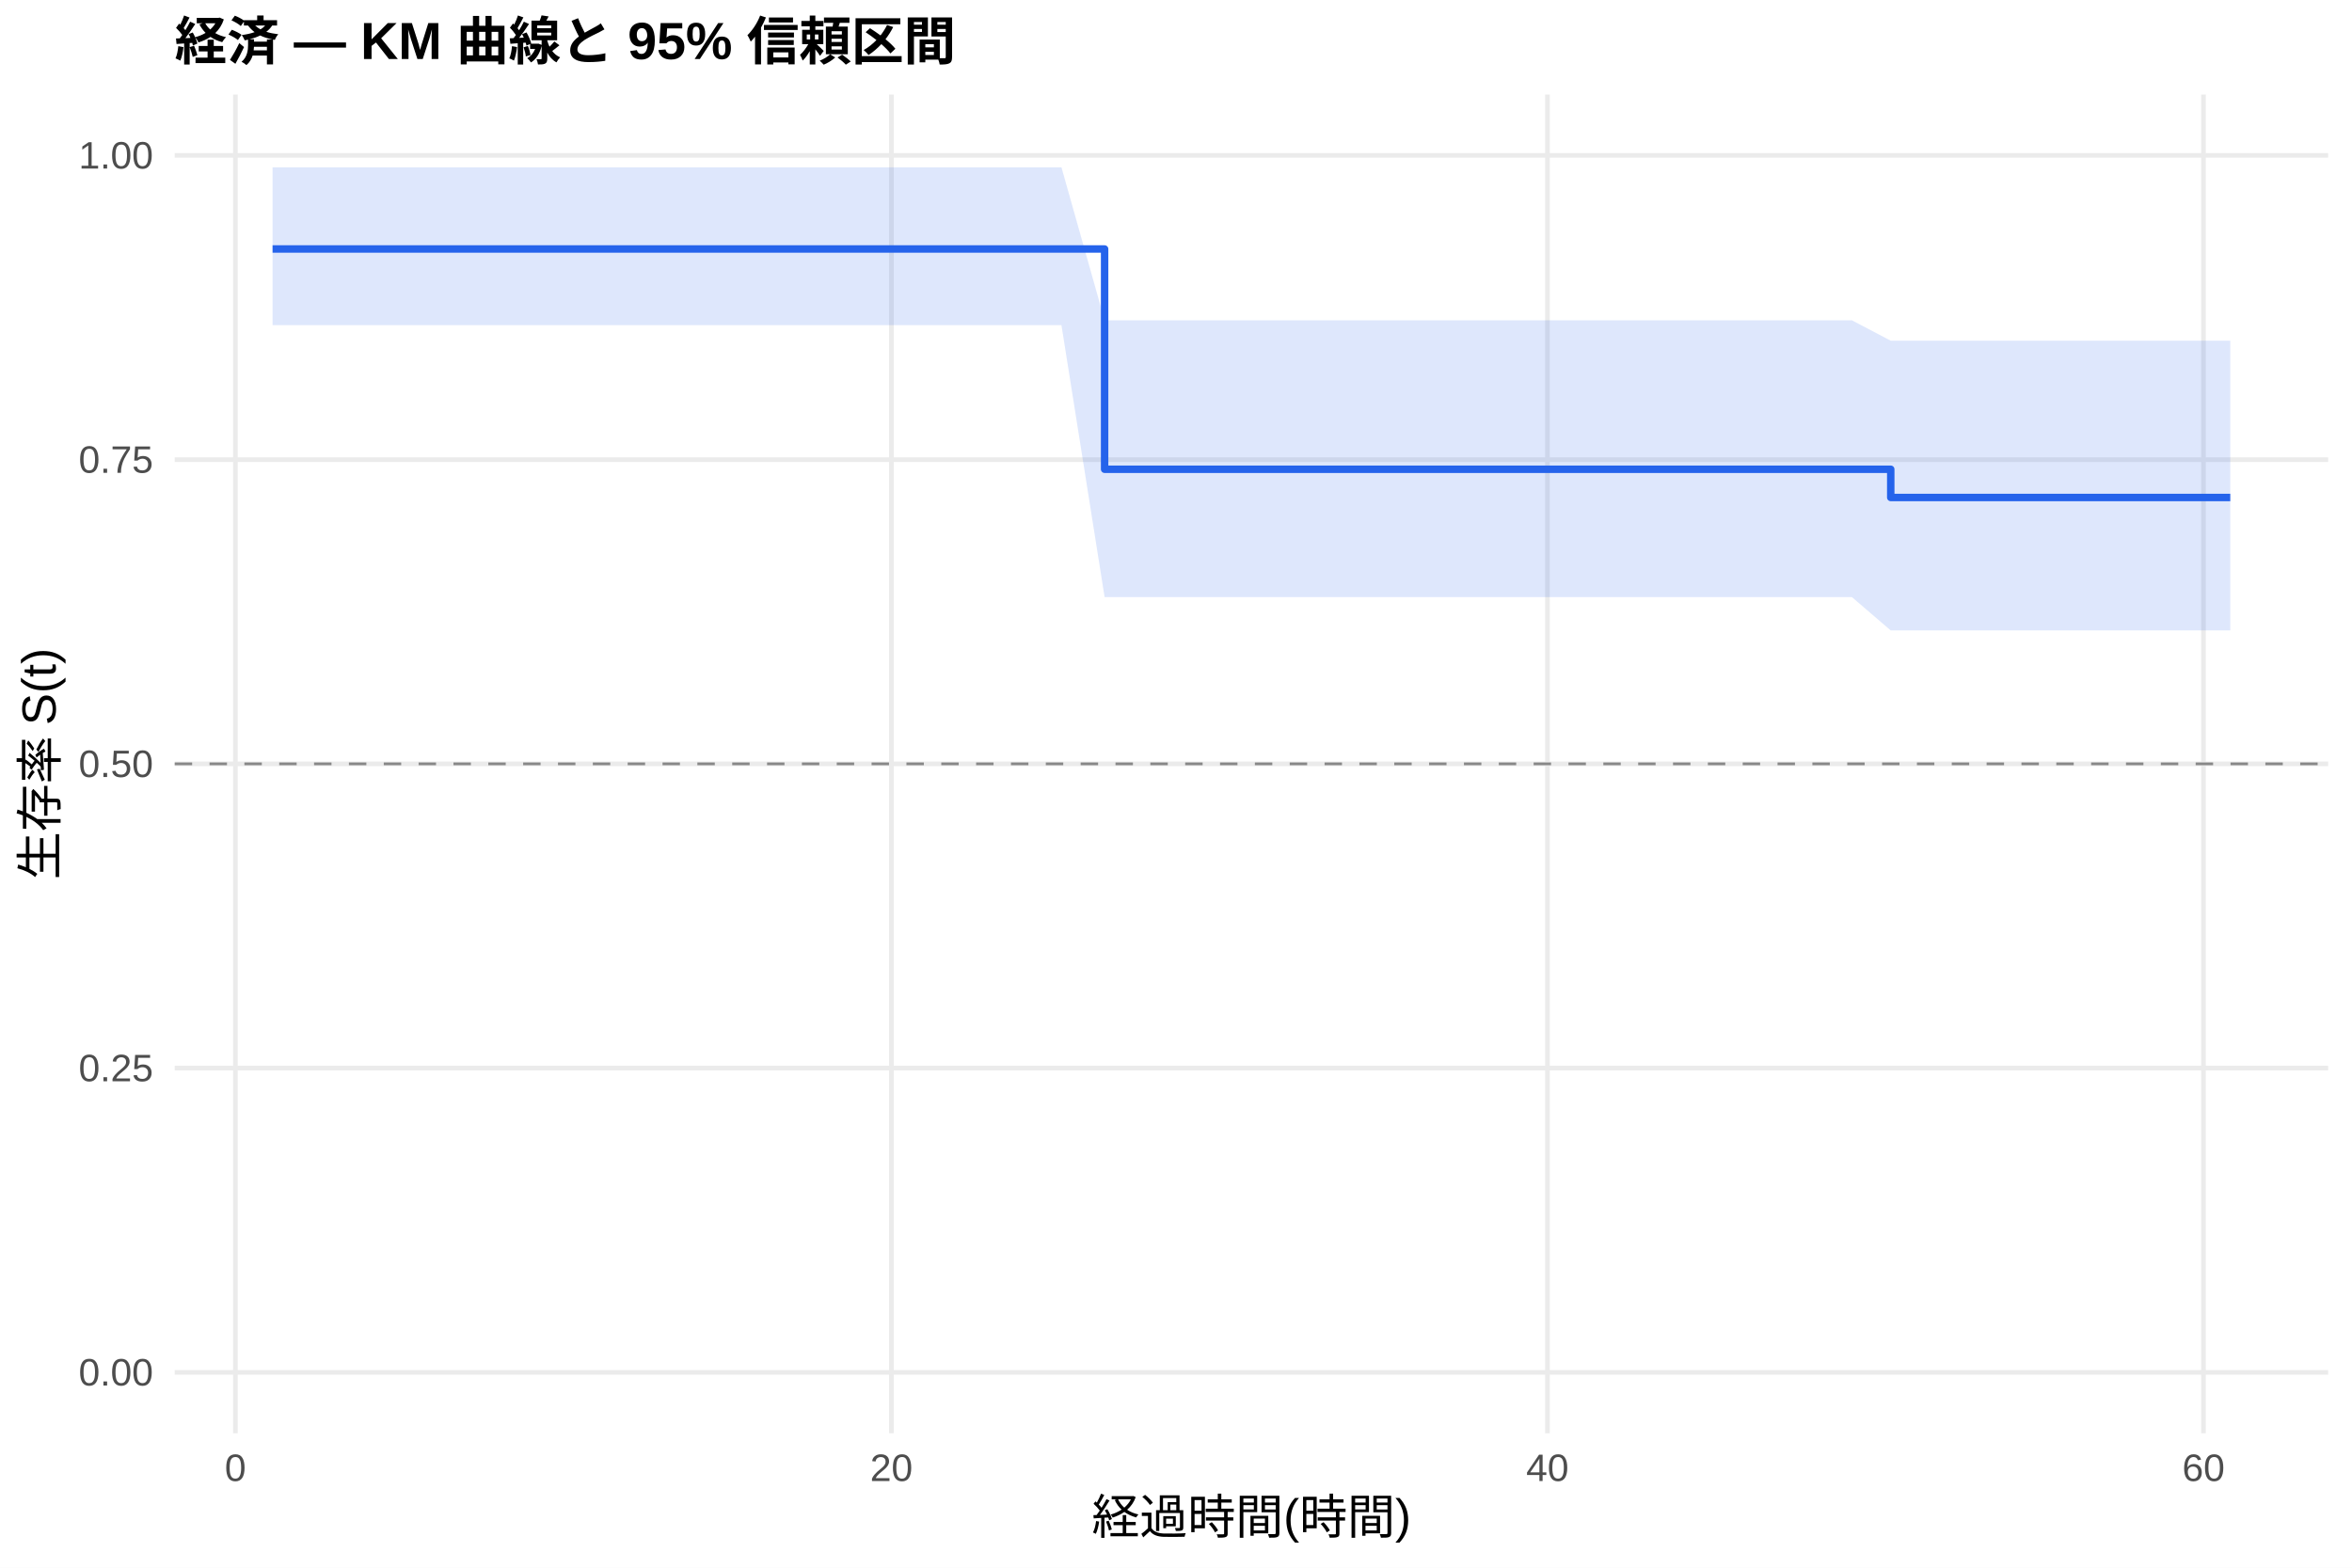
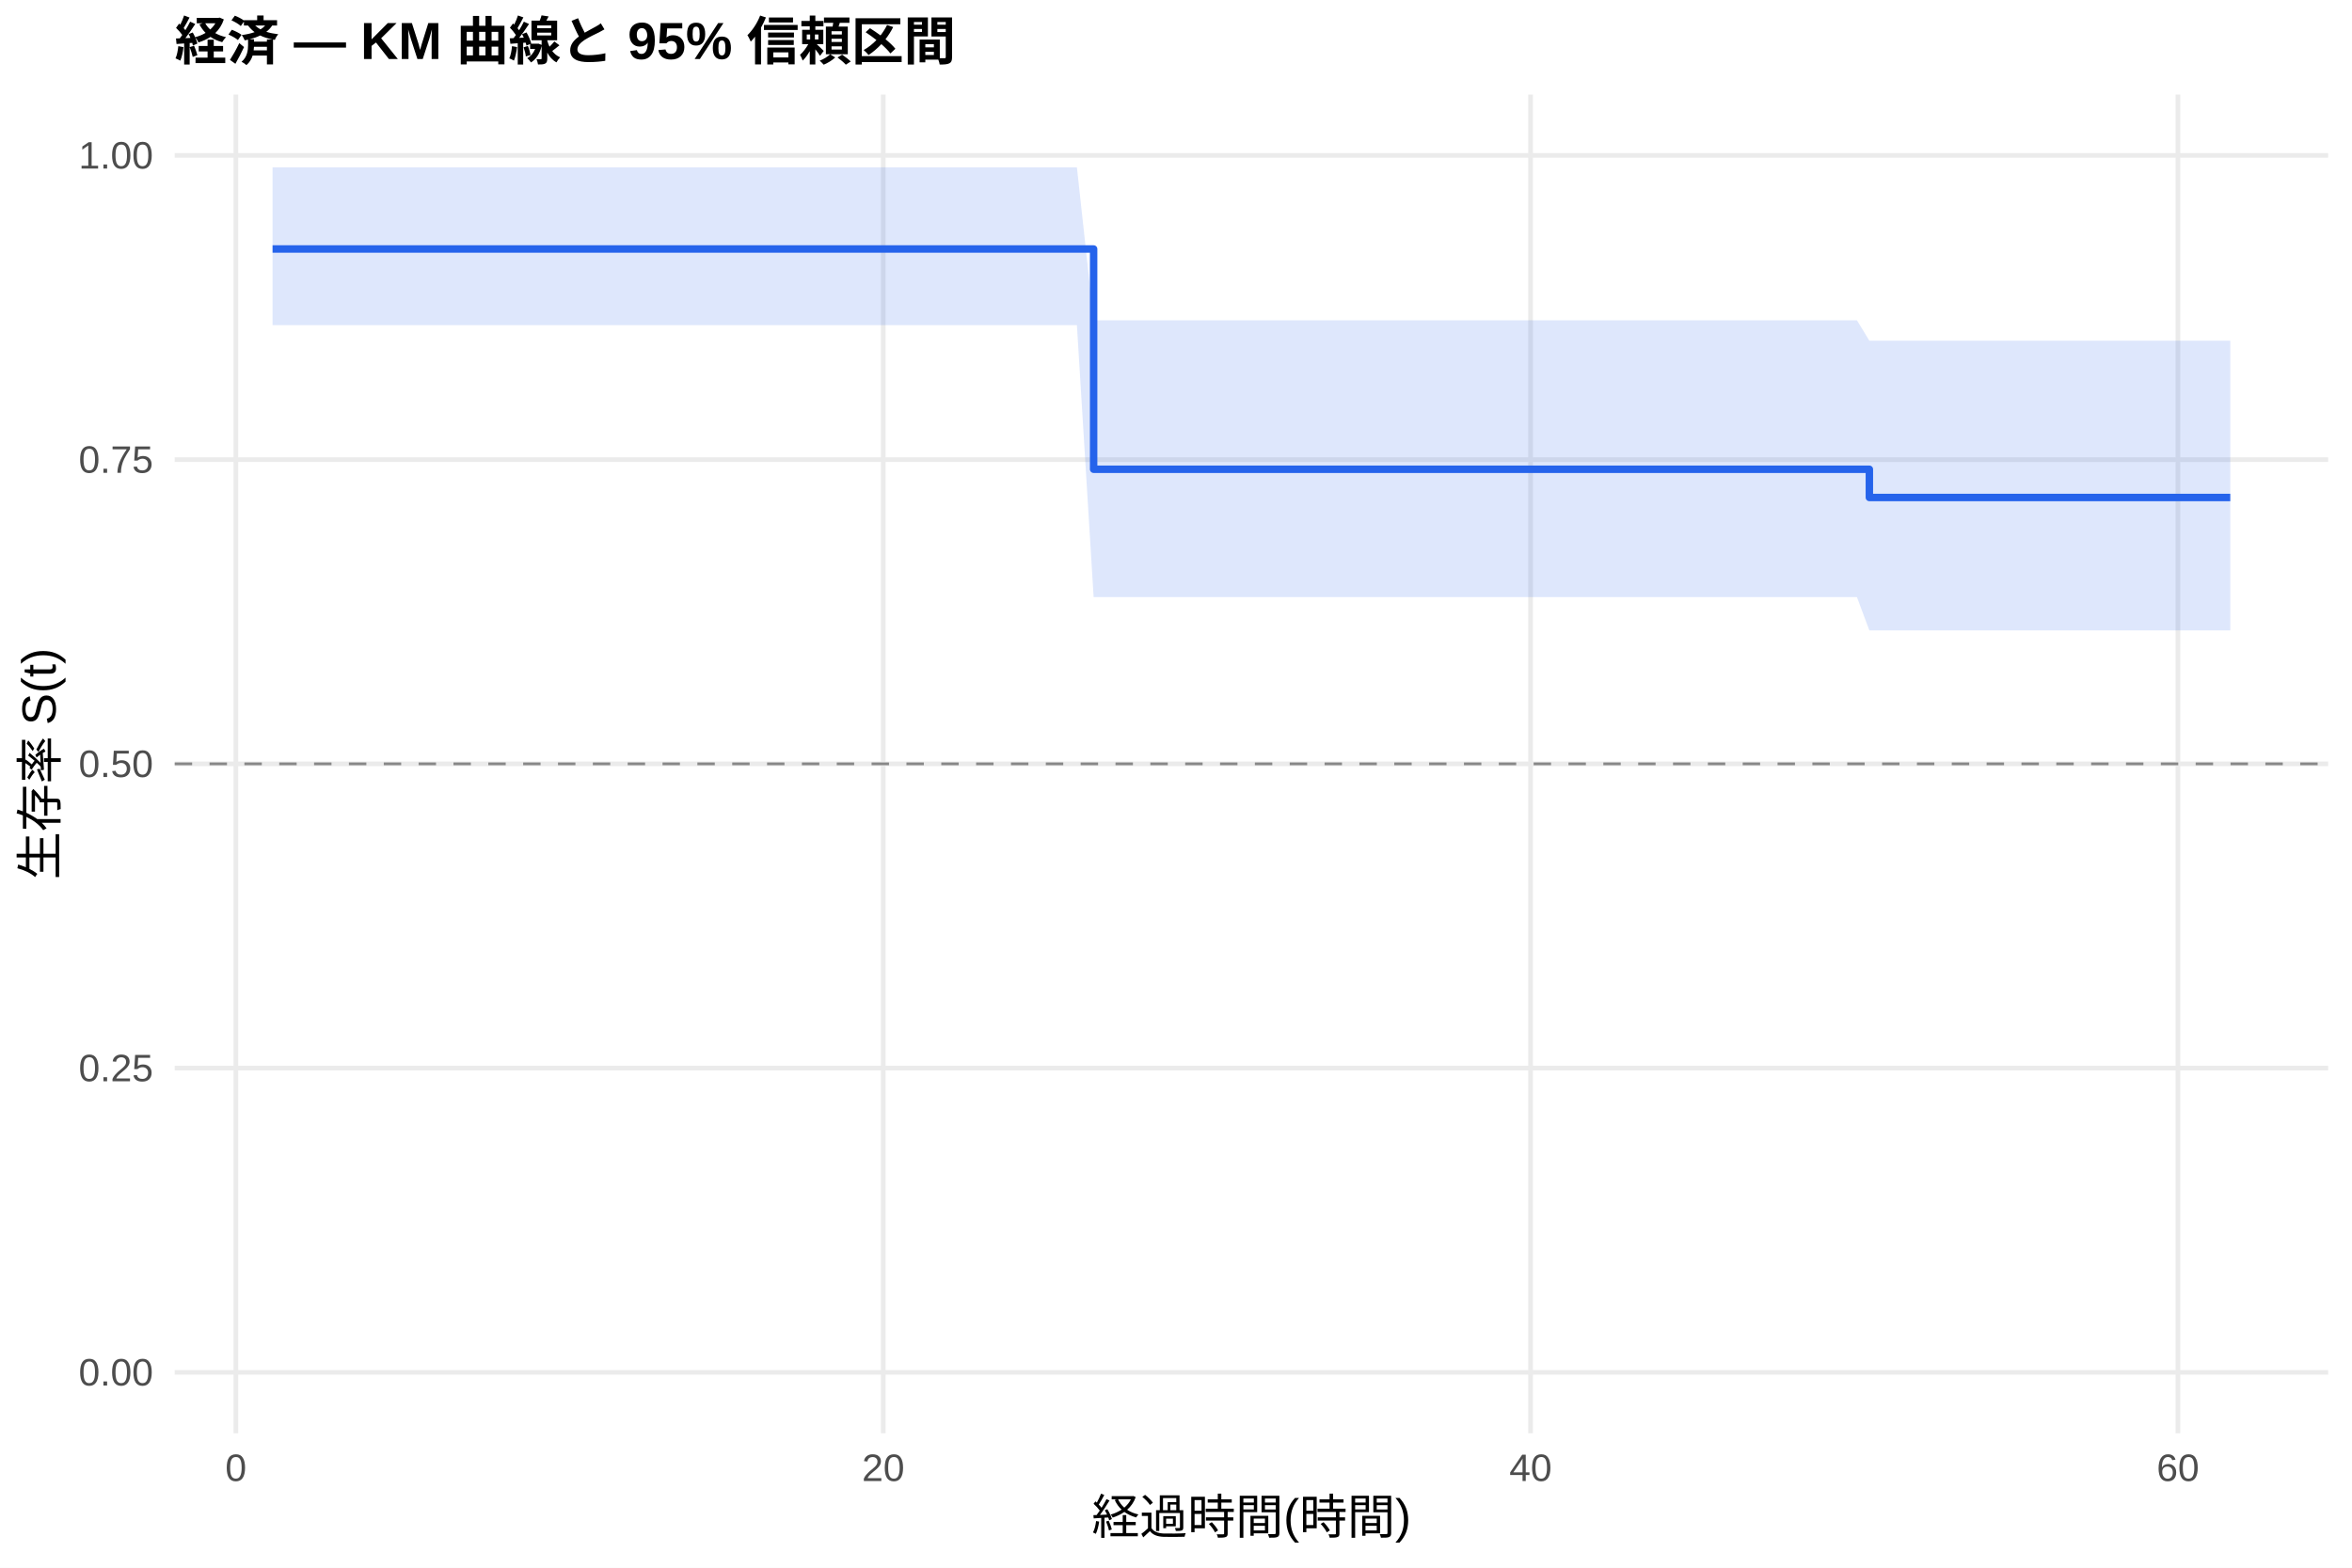
<svg xmlns="http://www.w3.org/2000/svg" width="540.00pt" height="360.00pt" viewBox="0 0 540.00 360.00">
  <g class="svglite">
    <defs>
      <style type="text/css">
    .svglite line, .svglite polyline, .svglite polygon, .svglite path, .svglite rect, .svglite circle {
      fill: none;
      stroke: #000000;
      stroke-linecap: round;
      stroke-linejoin: round;
      stroke-miterlimit: 10.00;
    }
    .svglite text {
      white-space: pre;
    }
    .svglite g.glyphgroup path {
      fill: inherit;
      stroke: none;
    }
  </style>
    </defs>
    <rect width="100%" height="100%" style="stroke: none; fill: #FFFFFF;" />
    <defs>
      <clipPath id="cpMC4wMHw1NDAuMDB8MC4wMHwzNjAuMDA=">
        <rect x="0.00" y="0.00" width="540.00" height="360.00" />
      </clipPath>
    </defs>
    <g clip-path="url(#cpMC4wMHw1NDAuMDB8MC4wMHwzNjAuMDA=)">
      <rect x="0" y="0.00" width="540.00" height="360.00" style="stroke-width: 1.07; stroke: none; fill: #FFFFFF;" />
    </g>
    <defs>
      <clipPath id="cpNDAuMTF8NTM0LjUyfDIxLjcxfDMyOS4xMg==">
        <rect x="40.11" y="21.71" width="494.41" height="307.41" />
      </clipPath>
    </defs>
    <g clip-path="url(#cpNDAuMTF8NTM0LjUyfDIxLjcxfDMyOS4xMg==)">
      <polyline points="40.11,315.14 534.52,315.14 " style="stroke-width: 1.07; stroke: #EBEBEB; stroke-linecap: butt;" />
      <polyline points="40.11,245.28 534.52,245.28 " style="stroke-width: 1.07; stroke: #EBEBEB; stroke-linecap: butt;" />
      <polyline points="40.11,175.41 534.52,175.41 " style="stroke-width: 1.07; stroke: #EBEBEB; stroke-linecap: butt;" />
      <polyline points="40.11,105.55 534.52,105.55 " style="stroke-width: 1.07; stroke: #EBEBEB; stroke-linecap: butt;" />
      <polyline points="40.11,35.68 534.52,35.68 " style="stroke-width: 1.07; stroke: #EBEBEB; stroke-linecap: butt;" />
-       <polyline points="54.05,329.12 54.05,21.71 " style="stroke-width: 1.07; stroke: #EBEBEB; stroke-linecap: butt;" />
-       <polyline points="204.66,329.12 204.66,21.71 " style="stroke-width: 1.07; stroke: #EBEBEB; stroke-linecap: butt;" />
-       <polyline points="355.28,329.12 355.28,21.71 " style="stroke-width: 1.07; stroke: #EBEBEB; stroke-linecap: butt;" />
-       <polyline points="505.90,329.12 505.90,21.71 " style="stroke-width: 1.07; stroke: #EBEBEB; stroke-linecap: butt;" />
-       <polygon points="62.58,38.42 153.08,38.42 184.08,38.42 190.98,38.42 198.51,38.42 204.92,38.42 221.61,38.42 233.78,38.42 243.70,38.42 253.61,73.56 268.17,73.56 339.97,73.56 365.07,73.56 402.60,73.56 415.28,73.56 425.19,73.56 434.10,78.24 449.29,78.24 486.82,78.24 512.05,78.24 512.05,144.77 486.82,144.77 449.29,144.77 434.10,144.77 425.19,137.12 415.28,137.12 402.60,137.12 365.07,137.12 339.97,137.12 268.17,137.12 253.61,137.12 243.70,74.66 233.78,74.66 221.61,74.66 204.92,74.66 198.51,74.66 190.98,74.66 184.08,74.66 153.08,74.66 62.58,74.66 " style="stroke-width: 0.00; stroke: none; stroke-linecap: butt; fill: #2563EB; fill-opacity: 0.15;" />
-       <polyline points="62.58,38.42 153.08,38.42 184.08,38.42 190.98,38.42 198.51,38.42 204.92,38.42 221.61,38.42 233.78,38.42 243.70,38.42 253.61,73.56 268.17,73.56 339.97,73.56 365.07,73.56 402.60,73.56 415.28,73.56 425.19,73.56 434.10,78.24 449.29,78.24 486.82,78.24 512.05,78.24 " style="stroke-width: 1.07; stroke: none; stroke-linecap: butt;" />
-       <polyline points="512.05,144.77 486.82,144.77 449.29,144.77 434.10,144.77 425.19,137.12 415.28,137.12 402.60,137.12 365.07,137.12 339.97,137.12 268.17,137.12 253.61,137.12 243.70,74.66 233.78,74.66 221.61,74.66 204.92,74.66 198.51,74.66 190.98,74.66 184.08,74.66 153.08,74.66 62.58,74.66 " style="stroke-width: 1.07; stroke: none; stroke-linecap: butt;" />
-       <polyline points="62.58,57.18 153.08,57.18 153.08,57.18 184.08,57.18 184.08,57.18 190.98,57.18 190.98,57.18 198.51,57.18 198.51,57.18 204.92,57.18 204.92,57.18 221.61,57.18 221.61,57.18 233.78,57.18 233.78,57.18 243.70,57.18 243.70,57.18 253.61,57.18 253.61,107.76 268.17,107.76 268.17,107.76 339.97,107.76 339.97,107.76 365.07,107.76 365.07,107.76 402.60,107.76 402.60,107.76 415.28,107.76 415.28,107.76 425.19,107.76 425.19,107.76 434.10,107.76 434.10,114.24 449.29,114.24 449.29,114.24 486.82,114.24 486.82,114.24 512.05,114.24 512.05,114.24 " style="stroke-width: 1.71; stroke: #2563EB; stroke-linecap: butt;" />
+       <polyline points="54.16,329.12 54.16,21.71 " style="stroke-width: 1.07; stroke: #EBEBEB; stroke-linecap: butt;" />
+       <polyline points="202.79,329.12 202.79,21.71 " style="stroke-width: 1.07; stroke: #EBEBEB; stroke-linecap: butt;" />
+       <polyline points="351.41,329.12 351.41,21.71 " style="stroke-width: 1.07; stroke: #EBEBEB; stroke-linecap: butt;" />
+       <polyline points="500.03,329.12 500.03,21.71 " style="stroke-width: 1.07; stroke: #EBEBEB; stroke-linecap: butt;" />
+       <polygon points="62.58,38.42 157.83,38.42 188.42,38.42 195.23,38.42 202.66,38.42 208.98,38.42 225.45,38.42 237.46,38.42 247.25,38.42 251.09,73.56 271.40,73.56 342.24,73.56 367.01,73.56 404.05,73.56 416.56,73.56 426.34,73.56 429.19,78.24 450.12,78.24 487.15,78.24 512.05,78.24 512.05,144.77 487.15,144.77 450.12,144.77 429.19,144.77 426.34,137.12 416.56,137.12 404.05,137.12 367.01,137.12 342.24,137.12 271.40,137.12 251.09,137.12 247.25,74.66 237.46,74.66 225.45,74.66 208.98,74.66 202.66,74.66 195.23,74.66 188.42,74.66 157.83,74.66 62.58,74.66 " style="stroke-width: 0.00; stroke: none; stroke-linecap: butt; fill: #2563EB; fill-opacity: 0.15;" />
+       <polyline points="62.58,38.42 157.83,38.42 188.42,38.42 195.23,38.42 202.66,38.42 208.98,38.42 225.45,38.42 237.46,38.42 247.25,38.42 251.09,73.56 271.40,73.56 342.24,73.56 367.01,73.56 404.05,73.56 416.56,73.56 426.34,73.56 429.19,78.24 450.12,78.24 487.15,78.24 512.05,78.24 " style="stroke-width: 1.07; stroke: none; stroke-linecap: butt;" />
+       <polyline points="512.05,144.77 487.15,144.77 450.12,144.77 429.19,144.77 426.34,137.12 416.56,137.12 404.05,137.12 367.01,137.12 342.24,137.12 271.40,137.12 251.09,137.12 247.25,74.66 237.46,74.66 225.45,74.66 208.98,74.66 202.66,74.66 195.23,74.66 188.42,74.66 157.83,74.66 62.58,74.66 " style="stroke-width: 1.07; stroke: none; stroke-linecap: butt;" />
+       <polyline points="62.58,57.18 157.83,57.18 157.83,57.18 188.42,57.18 188.42,57.18 195.23,57.18 195.23,57.18 202.66,57.18 202.66,57.18 208.98,57.18 208.98,57.18 225.45,57.18 225.45,57.18 237.46,57.18 237.46,57.18 247.25,57.18 247.25,57.18 251.09,57.18 251.09,107.76 271.40,107.76 271.40,107.76 342.24,107.76 342.24,107.76 367.01,107.76 367.01,107.76 404.05,107.76 404.05,107.76 416.56,107.76 416.56,107.76 426.34,107.76 426.34,107.76 429.19,107.76 429.19,114.24 450.12,114.24 450.12,114.24 487.15,114.24 487.15,114.24 512.05,114.24 512.05,114.24 " style="stroke-width: 1.71; stroke: #2563EB; stroke-linecap: butt;" />
      <line x1="40.11" y1="175.41" x2="534.52" y2="175.41" style="stroke-width: 0.64; stroke: #888888; stroke-dasharray: 4.00,4.00; stroke-linecap: butt;" />
    </g>
    <g clip-path="url(#cpMC4wMHw1NDAuMDB8MC4wMHwzNjAuMDA=)">
      <text x="35.18" y="318.17" text-anchor="end" style="font-size: 8.80px;fill: #4D4D4D; font-family: &quot;Liberation Sans&quot;;" textLength="17.11px" lengthAdjust="spacingAndGlyphs">0.00</text>
      <text x="35.18" y="248.30" text-anchor="end" style="font-size: 8.80px;fill: #4D4D4D; font-family: &quot;Liberation Sans&quot;;" textLength="17.11px" lengthAdjust="spacingAndGlyphs">0.25</text>
      <text x="35.18" y="178.44" text-anchor="end" style="font-size: 8.80px;fill: #4D4D4D; font-family: &quot;Liberation Sans&quot;;" textLength="17.11px" lengthAdjust="spacingAndGlyphs">0.50</text>
      <text x="35.18" y="108.57" text-anchor="end" style="font-size: 8.80px;fill: #4D4D4D; font-family: &quot;Liberation Sans&quot;;" textLength="17.11px" lengthAdjust="spacingAndGlyphs">0.75</text>
      <text x="35.18" y="38.71" text-anchor="end" style="font-size: 8.80px;fill: #4D4D4D; font-family: &quot;Liberation Sans&quot;;" textLength="17.11px" lengthAdjust="spacingAndGlyphs">1.00</text>
-       <text x="54.05" y="340.10" text-anchor="middle" style="font-size: 8.80px;fill: #4D4D4D; font-family: &quot;Liberation Sans&quot;;" textLength="4.89px" lengthAdjust="spacingAndGlyphs">0</text>
-       <text x="204.66" y="340.10" text-anchor="middle" style="font-size: 8.80px;fill: #4D4D4D; font-family: &quot;Liberation Sans&quot;;" textLength="9.78px" lengthAdjust="spacingAndGlyphs">20</text>
-       <text x="355.28" y="340.10" text-anchor="middle" style="font-size: 8.80px;fill: #4D4D4D; font-family: &quot;Liberation Sans&quot;;" textLength="9.78px" lengthAdjust="spacingAndGlyphs">40</text>
-       <text x="505.90" y="340.10" text-anchor="middle" style="font-size: 8.80px;fill: #4D4D4D; font-family: &quot;Liberation Sans&quot;;" textLength="9.78px" lengthAdjust="spacingAndGlyphs">60</text>
+       <text x="54.16" y="340.10" text-anchor="middle" style="font-size: 8.80px;fill: #4D4D4D; font-family: &quot;Liberation Sans&quot;;" textLength="4.89px" lengthAdjust="spacingAndGlyphs">0</text>
+       <text x="202.79" y="340.10" text-anchor="middle" style="font-size: 8.80px;fill: #4D4D4D; font-family: &quot;Liberation Sans&quot;;" textLength="9.78px" lengthAdjust="spacingAndGlyphs">20</text>
+       <text x="351.41" y="340.10" text-anchor="middle" style="font-size: 8.80px;fill: #4D4D4D; font-family: &quot;Liberation Sans&quot;;" textLength="9.78px" lengthAdjust="spacingAndGlyphs">40</text>
+       <text x="500.03" y="340.10" text-anchor="middle" style="font-size: 8.80px;fill: #4D4D4D; font-family: &quot;Liberation Sans&quot;;" textLength="9.78px" lengthAdjust="spacingAndGlyphs">60</text>
      <text x="287.32" y="352.24" text-anchor="middle" style="font-size: 11.00px; font-family: &quot;Liberation Sans&quot;;" textLength="73.31px" lengthAdjust="spacingAndGlyphs">経過時間(時間)</text>
      <text transform="translate(13.05,175.41) rotate(-90)" text-anchor="middle" style="font-size: 11.00px; font-family: &quot;Liberation Sans&quot;;" textLength="53.78px" lengthAdjust="spacingAndGlyphs">生存率 S(t)</text>
      <text x="40.11" y="13.74" style="font-size: 12.00px; font-weight: bold; font-family: &quot;Liberation Sans&quot;;" textLength="179.33px" lengthAdjust="spacingAndGlyphs">経済 — KM 曲線と 95% 信頼区間</text>
    </g>
  </g>
</svg>
